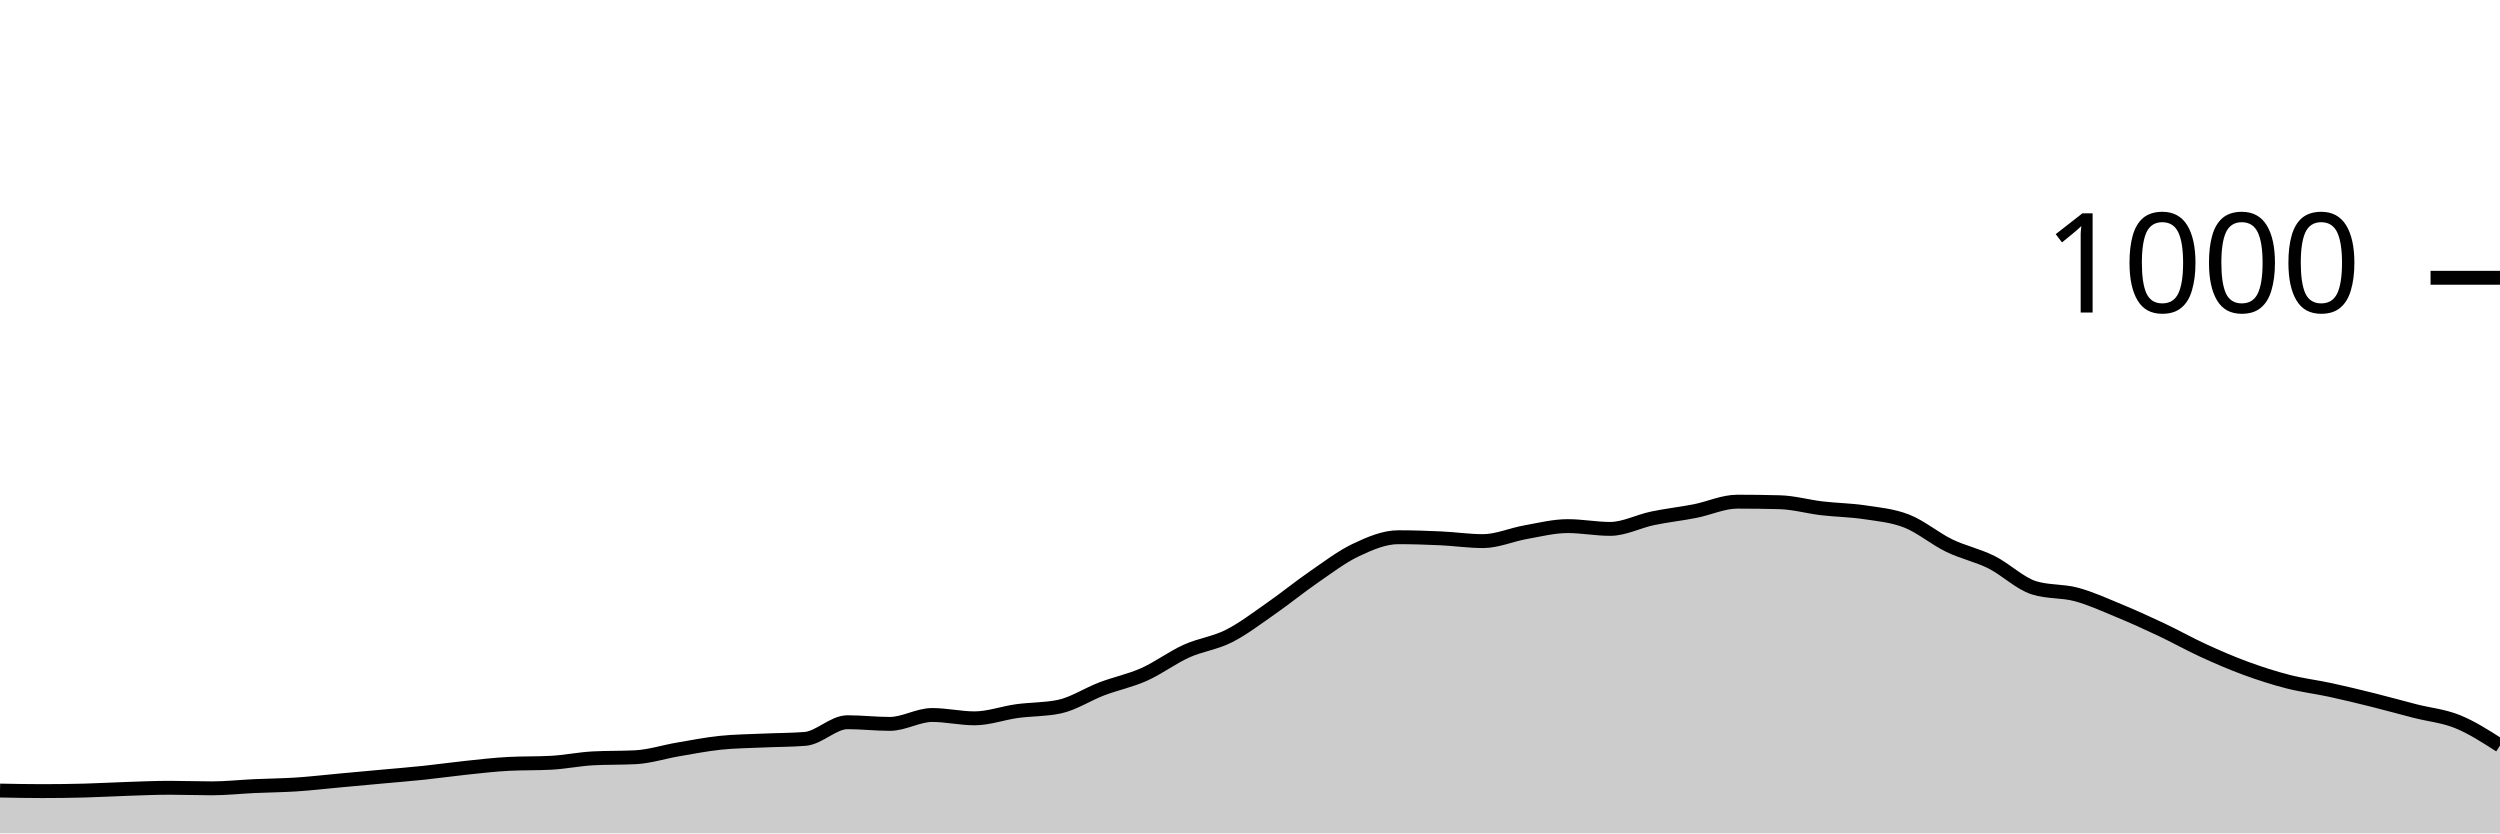
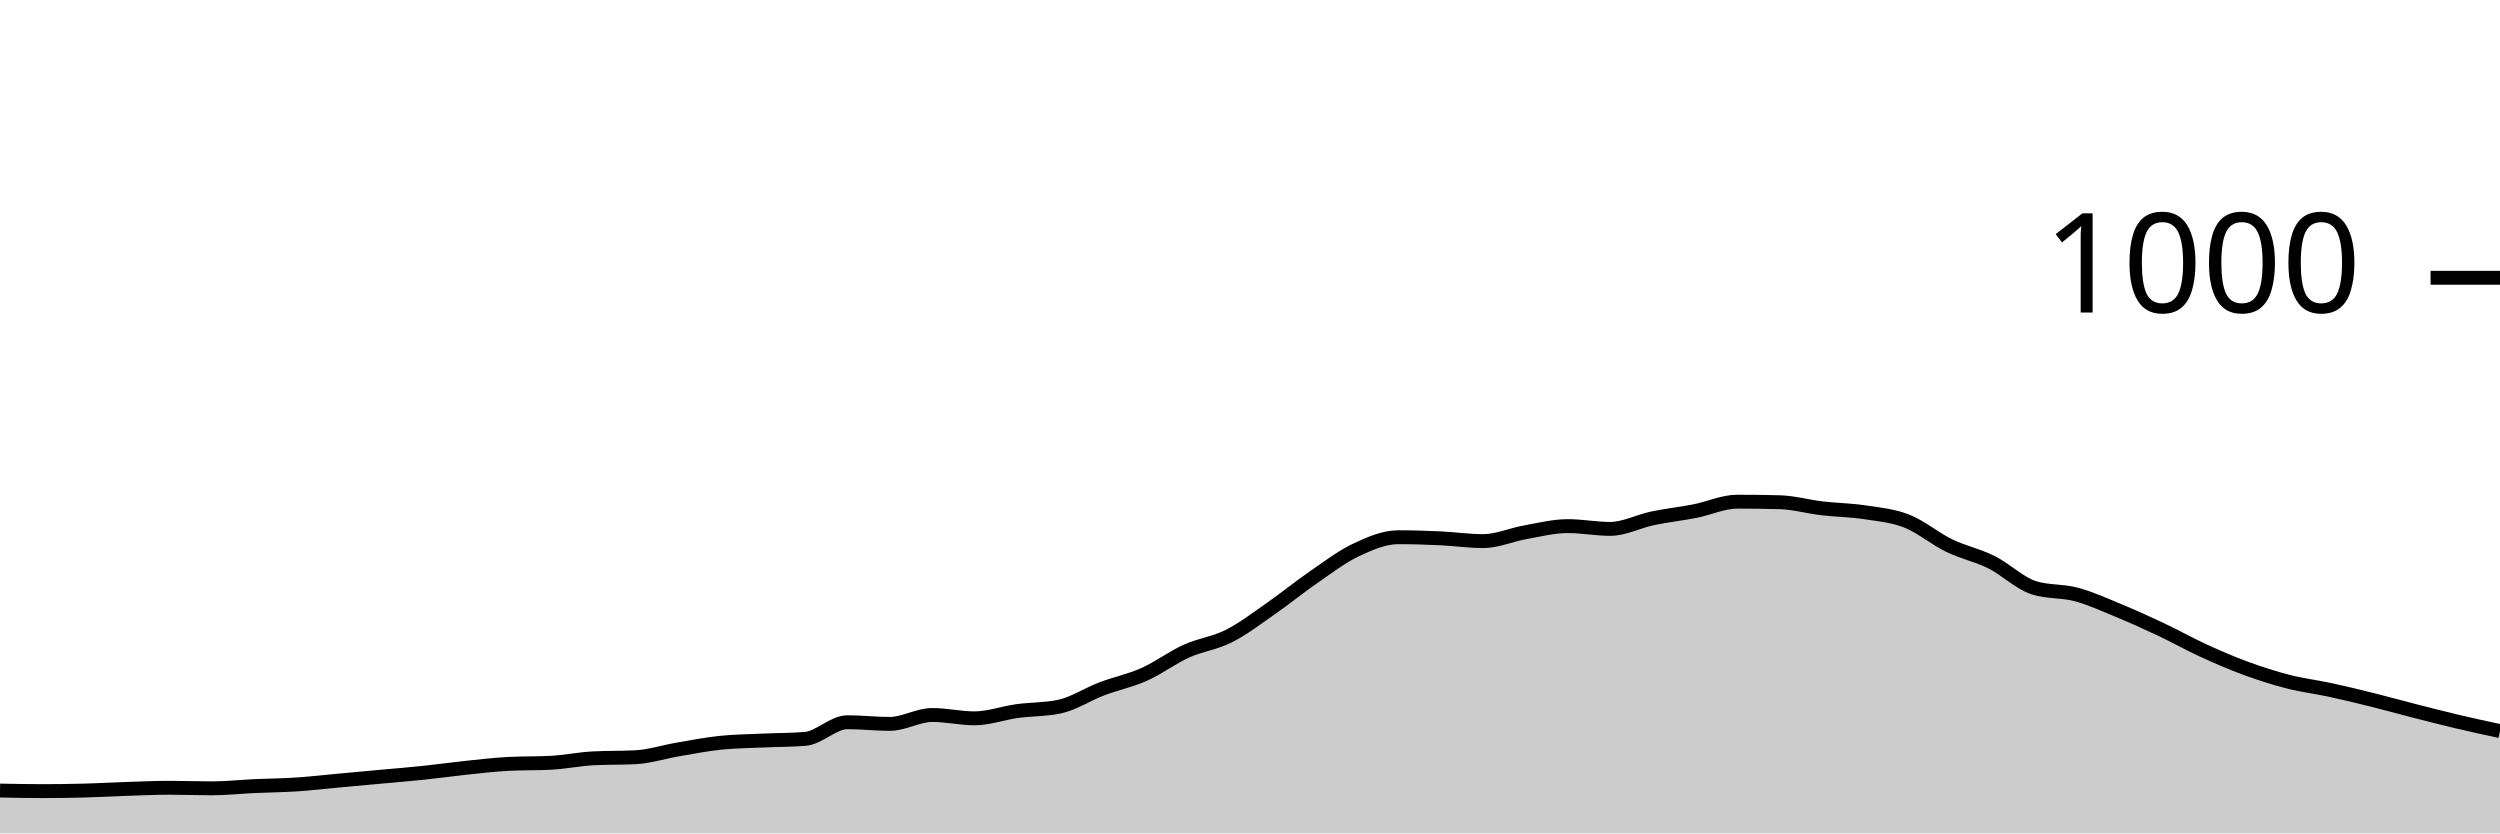
<svg xmlns="http://www.w3.org/2000/svg" viewBox="0 0 180 60">
  <g transform="translate(0,20)">
-     <path class="area" fill="rgba(0, 0, 0, 0.2)" d="M0,36.92C1.017,36.94,2.034,36.96,3.051,36.96C4.068,36.96,5.085,36.947,6.102,36.92C7.119,36.893,8.136,36.833,9.153,36.8C10.169,36.767,11.186,36.72,12.203,36.72C13.22,36.72,14.237,36.76,15.254,36.76C16.271,36.76,17.288,36.647,18.305,36.6C19.322,36.553,20.339,36.547,21.356,36.48C22.373,36.413,23.39,36.293,24.407,36.2C25.424,36.107,26.441,36.013,27.458,35.92C28.475,35.827,29.492,35.747,30.508,35.64C31.525,35.533,32.542,35.387,33.559,35.28C34.576,35.173,35.593,35.053,36.61,35C37.627,34.947,38.644,34.973,39.661,34.92C40.678,34.867,41.695,34.653,42.712,34.6C43.729,34.547,44.746,34.573,45.763,34.52C46.78,34.467,47.797,34.133,48.814,33.96C49.831,33.787,50.847,33.587,51.864,33.48C52.881,33.373,53.898,33.367,54.915,33.32C55.932,33.273,56.949,33.28,57.966,33.2C58.983,33.12,60,32,61.017,32C62.034,32,63.051,32.12,64.068,32.12C65.085,32.12,66.102,31.48,67.119,31.48C68.136,31.48,69.153,31.72,70.169,31.72C71.186,31.72,72.203,31.34,73.22,31.2C74.237,31.06,75.254,31.093,76.271,30.88C77.288,30.667,78.305,29.987,79.322,29.6C80.339,29.213,81.356,29.013,82.373,28.56C83.39,28.107,84.407,27.34,85.424,26.88C86.441,26.42,87.458,26.313,88.475,25.8C89.492,25.287,90.508,24.507,91.525,23.8C92.542,23.093,93.559,22.26,94.576,21.56C95.593,20.86,96.61,20.08,97.627,19.6C98.644,19.12,99.661,18.68,100.678,18.68C101.695,18.68,102.712,18.713,103.729,18.76C104.746,18.807,105.763,18.96,106.78,18.96C107.797,18.96,108.814,18.5,109.831,18.32C110.847,18.14,111.864,17.88,112.881,17.88C113.898,17.88,114.915,18.08,115.932,18.08C116.949,18.08,117.966,17.533,118.983,17.32C120,17.107,121.017,17,122.034,16.8C123.051,16.6,124.068,16.12,125.085,16.12C126.102,16.12,127.119,16.133,128.136,16.16C129.153,16.187,130.169,16.48,131.186,16.6C132.203,16.72,133.22,16.727,134.237,16.88C135.254,17.033,136.271,17.12,137.288,17.52C138.305,17.92,139.322,18.787,140.339,19.28C141.356,19.773,142.373,19.973,143.39,20.48C144.407,20.987,145.424,22,146.441,22.32C147.458,22.64,148.475,22.527,149.492,22.8C150.508,23.073,151.525,23.54,152.542,23.96C153.559,24.38,154.576,24.84,155.593,25.32C156.61,25.8,157.627,26.373,158.644,26.84C159.661,27.307,160.678,27.747,161.695,28.12C162.712,28.493,163.729,28.82,164.746,29.08C165.763,29.34,166.78,29.46,167.797,29.68C168.814,29.9,169.831,30.147,170.847,30.4C171.864,30.653,172.881,30.94,173.898,31.2C174.915,31.46,175.932,31.547,176.949,31.96C177.966,32.373,178.983,33.027,180,33.68L180,40C178.983,40,177.966,40,176.949,40C175.932,40,174.915,40,173.898,40C172.881,40,171.864,40,170.847,40C169.831,40,168.814,40,167.797,40C166.78,40,165.763,40,164.746,40C163.729,40,162.712,40,161.695,40C160.678,40,159.661,40,158.644,40C157.627,40,156.61,40,155.593,40C154.576,40,153.559,40,152.542,40C151.525,40,150.508,40,149.492,40C148.475,40,147.458,40,146.441,40C145.424,40,144.407,40,143.39,40C142.373,40,141.356,40,140.339,40C139.322,40,138.305,40,137.288,40C136.271,40,135.254,40,134.237,40C133.22,40,132.203,40,131.186,40C130.169,40,129.153,40,128.136,40C127.119,40,126.102,40,125.085,40C124.068,40,123.051,40,122.034,40C121.017,40,120,40,118.983,40C117.966,40,116.949,40,115.932,40C114.915,40,113.898,40,112.881,40C111.864,40,110.847,40,109.831,40C108.814,40,107.797,40,106.78,40C105.763,40,104.746,40,103.729,40C102.712,40,101.695,40,100.678,40C99.661,40,98.644,40,97.627,40C96.61,40,95.593,40,94.576,40C93.559,40,92.542,40,91.525,40C90.508,40,89.492,40,88.475,40C87.458,40,86.441,40,85.424,40C84.407,40,83.39,40,82.373,40C81.356,40,80.339,40,79.322,40C78.305,40,77.288,40,76.271,40C75.254,40,74.237,40,73.22,40C72.203,40,71.186,40,70.169,40C69.153,40,68.136,40,67.119,40C66.102,40,65.085,40,64.068,40C63.051,40,62.034,40,61.017,40C60,40,58.983,40,57.966,40C56.949,40,55.932,40,54.915,40C53.898,40,52.881,40,51.864,40C50.847,40,49.831,40,48.814,40C47.797,40,46.78,40,45.763,40C44.746,40,43.729,40,42.712,40C41.695,40,40.678,40,39.661,40C38.644,40,37.627,40,36.61,40C35.593,40,34.576,40,33.559,40C32.542,40,31.525,40,30.508,40C29.492,40,28.475,40,27.458,40C26.441,40,25.424,40,24.407,40C23.39,40,22.373,40,21.356,40C20.339,40,19.322,40,18.305,40C17.288,40,16.271,40,15.254,40C14.237,40,13.22,40,12.203,40C11.186,40,10.169,40,9.153,40C8.136,40,7.119,40,6.102,40C5.085,40,4.068,40,3.051,40C2.034,40,1.017,40,0,40Z" />
-     <path class="line" stroke="black" fill="none" d="M0,36.92C1.017,36.94,2.034,36.96,3.051,36.96C4.068,36.96,5.085,36.947,6.102,36.92C7.119,36.893,8.136,36.833,9.153,36.8C10.169,36.767,11.186,36.72,12.203,36.72C13.22,36.72,14.237,36.76,15.254,36.76C16.271,36.76,17.288,36.647,18.305,36.6C19.322,36.553,20.339,36.547,21.356,36.48C22.373,36.413,23.39,36.293,24.407,36.2C25.424,36.107,26.441,36.013,27.458,35.92C28.475,35.827,29.492,35.747,30.508,35.64C31.525,35.533,32.542,35.387,33.559,35.28C34.576,35.173,35.593,35.053,36.61,35C37.627,34.947,38.644,34.973,39.661,34.92C40.678,34.867,41.695,34.653,42.712,34.6C43.729,34.547,44.746,34.573,45.763,34.52C46.78,34.467,47.797,34.133,48.814,33.96C49.831,33.787,50.847,33.587,51.864,33.48C52.881,33.373,53.898,33.367,54.915,33.32C55.932,33.273,56.949,33.28,57.966,33.2C58.983,33.12,60,32,61.017,32C62.034,32,63.051,32.12,64.068,32.12C65.085,32.12,66.102,31.48,67.119,31.48C68.136,31.48,69.153,31.72,70.169,31.72C71.186,31.72,72.203,31.34,73.22,31.2C74.237,31.06,75.254,31.093,76.271,30.88C77.288,30.667,78.305,29.987,79.322,29.6C80.339,29.213,81.356,29.013,82.373,28.56C83.39,28.107,84.407,27.34,85.424,26.88C86.441,26.42,87.458,26.313,88.475,25.8C89.492,25.287,90.508,24.507,91.525,23.8C92.542,23.093,93.559,22.26,94.576,21.56C95.593,20.86,96.61,20.08,97.627,19.6C98.644,19.12,99.661,18.68,100.678,18.68C101.695,18.68,102.712,18.713,103.729,18.76C104.746,18.807,105.763,18.96,106.78,18.96C107.797,18.96,108.814,18.5,109.831,18.32C110.847,18.14,111.864,17.88,112.881,17.88C113.898,17.88,114.915,18.08,115.932,18.08C116.949,18.08,117.966,17.533,118.983,17.32C120,17.107,121.017,17,122.034,16.8C123.051,16.6,124.068,16.12,125.085,16.12C126.102,16.12,127.119,16.133,128.136,16.16C129.153,16.187,130.169,16.48,131.186,16.6C132.203,16.72,133.22,16.727,134.237,16.88C135.254,17.033,136.271,17.12,137.288,17.52C138.305,17.92,139.322,18.787,140.339,19.28C141.356,19.773,142.373,19.973,143.39,20.48C144.407,20.987,145.424,22,146.441,22.32C147.458,22.64,148.475,22.527,149.492,22.8C150.508,23.073,151.525,23.54,152.542,23.96C153.559,24.38,154.576,24.84,155.593,25.32C156.61,25.8,157.627,26.373,158.644,26.84C159.661,27.307,160.678,27.747,161.695,28.12C162.712,28.493,163.729,28.82,164.746,29.08C165.763,29.34,166.78,29.46,167.797,29.68C168.814,29.9,169.831,30.147,170.847,30.4C171.864,30.653,172.881,30.94,173.898,31.2C174.915,31.46,175.932,31.547,176.949,31.96C177.966,32.373,178.983,33.027,180,33.68" />
+     <path class="area" fill="rgba(0, 0, 0, 0.2)" d="M0,36.92C1.017,36.94,2.034,36.96,3.051,36.96C4.068,36.96,5.085,36.947,6.102,36.92C7.119,36.893,8.136,36.833,9.153,36.8C10.169,36.767,11.186,36.72,12.203,36.72C13.22,36.72,14.237,36.76,15.254,36.76C16.271,36.76,17.288,36.647,18.305,36.6C19.322,36.553,20.339,36.547,21.356,36.48C22.373,36.413,23.39,36.293,24.407,36.2C25.424,36.107,26.441,36.013,27.458,35.92C28.475,35.827,29.492,35.747,30.508,35.64C31.525,35.533,32.542,35.387,33.559,35.28C34.576,35.173,35.593,35.053,36.61,35C37.627,34.947,38.644,34.973,39.661,34.92C40.678,34.867,41.695,34.653,42.712,34.6C43.729,34.547,44.746,34.573,45.763,34.52C46.78,34.467,47.797,34.133,48.814,33.96C49.831,33.787,50.847,33.587,51.864,33.48C52.881,33.373,53.898,33.367,54.915,33.32C55.932,33.273,56.949,33.28,57.966,33.2C58.983,33.12,60,32,61.017,32C62.034,32,63.051,32.12,64.068,32.12C65.085,32.12,66.102,31.48,67.119,31.48C68.136,31.48,69.153,31.72,70.169,31.72C71.186,31.72,72.203,31.34,73.22,31.2C74.237,31.06,75.254,31.093,76.271,30.88C77.288,30.667,78.305,29.987,79.322,29.6C80.339,29.213,81.356,29.013,82.373,28.56C83.39,28.107,84.407,27.34,85.424,26.88C86.441,26.42,87.458,26.313,88.475,25.8C89.492,25.287,90.508,24.507,91.525,23.8C92.542,23.093,93.559,22.26,94.576,21.56C95.593,20.86,96.61,20.08,97.627,19.6C98.644,19.12,99.661,18.68,100.678,18.68C101.695,18.68,102.712,18.713,103.729,18.76C104.746,18.807,105.763,18.96,106.78,18.96C107.797,18.96,108.814,18.5,109.831,18.32C110.847,18.14,111.864,17.88,112.881,17.88C113.898,17.88,114.915,18.08,115.932,18.08C116.949,18.08,117.966,17.533,118.983,17.32C120,17.107,121.017,17,122.034,16.8C123.051,16.6,124.068,16.12,125.085,16.12C126.102,16.12,127.119,16.133,128.136,16.16C129.153,16.187,130.169,16.48,131.186,16.6C132.203,16.72,133.22,16.727,134.237,16.88C135.254,17.033,136.271,17.12,137.288,17.52C138.305,17.92,139.322,18.787,140.339,19.28C141.356,19.773,142.373,19.973,143.39,20.48C144.407,20.987,145.424,22,146.441,22.32C147.458,22.64,148.475,22.527,149.492,22.8C150.508,23.073,151.525,23.54,152.542,23.96C153.559,24.38,154.576,24.84,155.593,25.32C156.61,25.8,157.627,26.373,158.644,26.84C159.661,27.307,160.678,27.747,161.695,28.12C162.712,28.493,163.729,28.82,164.746,29.08C165.763,29.34,166.78,29.46,167.797,29.68C168.814,29.9,169.831,30.147,170.847,30.4C171.864,30.653,172.881,30.94,173.898,31.2C174.915,31.46,175.932,31.72,176.949,31.96C177.966,32.2,178.983,32.42,180,32.64L180,40C178.983,40,177.966,40,176.949,40C175.932,40,174.915,40,173.898,40C172.881,40,171.864,40,170.847,40C169.831,40,168.814,40,167.797,40C166.78,40,165.763,40,164.746,40C163.729,40,162.712,40,161.695,40C160.678,40,159.661,40,158.644,40C157.627,40,156.61,40,155.593,40C154.576,40,153.559,40,152.542,40C151.525,40,150.508,40,149.492,40C148.475,40,147.458,40,146.441,40C145.424,40,144.407,40,143.39,40C142.373,40,141.356,40,140.339,40C139.322,40,138.305,40,137.288,40C136.271,40,135.254,40,134.237,40C133.22,40,132.203,40,131.186,40C130.169,40,129.153,40,128.136,40C127.119,40,126.102,40,125.085,40C124.068,40,123.051,40,122.034,40C121.017,40,120,40,118.983,40C117.966,40,116.949,40,115.932,40C114.915,40,113.898,40,112.881,40C111.864,40,110.847,40,109.831,40C108.814,40,107.797,40,106.78,40C105.763,40,104.746,40,103.729,40C102.712,40,101.695,40,100.678,40C99.661,40,98.644,40,97.627,40C96.61,40,95.593,40,94.576,40C93.559,40,92.542,40,91.525,40C90.508,40,89.492,40,88.475,40C87.458,40,86.441,40,85.424,40C84.407,40,83.39,40,82.373,40C81.356,40,80.339,40,79.322,40C78.305,40,77.288,40,76.271,40C75.254,40,74.237,40,73.22,40C72.203,40,71.186,40,70.169,40C69.153,40,68.136,40,67.119,40C66.102,40,65.085,40,64.068,40C63.051,40,62.034,40,61.017,40C60,40,58.983,40,57.966,40C56.949,40,55.932,40,54.915,40C53.898,40,52.881,40,51.864,40C50.847,40,49.831,40,48.814,40C47.797,40,46.78,40,45.763,40C44.746,40,43.729,40,42.712,40C41.695,40,40.678,40,39.661,40C38.644,40,37.627,40,36.61,40C35.593,40,34.576,40,33.559,40C32.542,40,31.525,40,30.508,40C29.492,40,28.475,40,27.458,40C26.441,40,25.424,40,24.407,40C23.39,40,22.373,40,21.356,40C20.339,40,19.322,40,18.305,40C17.288,40,16.271,40,15.254,40C14.237,40,13.22,40,12.203,40C11.186,40,10.169,40,9.153,40C8.136,40,7.119,40,6.102,40C5.085,40,4.068,40,3.051,40C2.034,40,1.017,40,0,40Z" />
+     <path class="line" stroke="black" fill="none" d="M0,36.92C1.017,36.94,2.034,36.96,3.051,36.96C4.068,36.96,5.085,36.947,6.102,36.92C7.119,36.893,8.136,36.833,9.153,36.8C10.169,36.767,11.186,36.72,12.203,36.72C13.22,36.72,14.237,36.76,15.254,36.76C16.271,36.76,17.288,36.647,18.305,36.6C19.322,36.553,20.339,36.547,21.356,36.48C22.373,36.413,23.39,36.293,24.407,36.2C25.424,36.107,26.441,36.013,27.458,35.92C28.475,35.827,29.492,35.747,30.508,35.64C31.525,35.533,32.542,35.387,33.559,35.28C34.576,35.173,35.593,35.053,36.61,35C37.627,34.947,38.644,34.973,39.661,34.92C40.678,34.867,41.695,34.653,42.712,34.6C43.729,34.547,44.746,34.573,45.763,34.52C46.78,34.467,47.797,34.133,48.814,33.96C49.831,33.787,50.847,33.587,51.864,33.48C52.881,33.373,53.898,33.367,54.915,33.32C55.932,33.273,56.949,33.28,57.966,33.2C58.983,33.12,60,32,61.017,32C62.034,32,63.051,32.12,64.068,32.12C65.085,32.12,66.102,31.48,67.119,31.48C68.136,31.48,69.153,31.72,70.169,31.72C71.186,31.72,72.203,31.34,73.22,31.2C74.237,31.06,75.254,31.093,76.271,30.88C77.288,30.667,78.305,29.987,79.322,29.6C80.339,29.213,81.356,29.013,82.373,28.56C83.39,28.107,84.407,27.34,85.424,26.88C86.441,26.42,87.458,26.313,88.475,25.8C89.492,25.287,90.508,24.507,91.525,23.8C92.542,23.093,93.559,22.26,94.576,21.56C95.593,20.86,96.61,20.08,97.627,19.6C98.644,19.12,99.661,18.68,100.678,18.68C101.695,18.68,102.712,18.713,103.729,18.76C104.746,18.807,105.763,18.96,106.78,18.96C107.797,18.96,108.814,18.5,109.831,18.32C110.847,18.14,111.864,17.88,112.881,17.88C113.898,17.88,114.915,18.08,115.932,18.08C116.949,18.08,117.966,17.533,118.983,17.32C120,17.107,121.017,17,122.034,16.8C123.051,16.6,124.068,16.12,125.085,16.12C126.102,16.12,127.119,16.133,128.136,16.16C129.153,16.187,130.169,16.48,131.186,16.6C132.203,16.72,133.22,16.727,134.237,16.88C135.254,17.033,136.271,17.12,137.288,17.52C138.305,17.92,139.322,18.787,140.339,19.28C141.356,19.773,142.373,19.973,143.39,20.48C144.407,20.987,145.424,22,146.441,22.32C147.458,22.64,148.475,22.527,149.492,22.8C150.508,23.073,151.525,23.54,152.542,23.96C153.559,24.38,154.576,24.84,155.593,25.32C156.61,25.8,157.627,26.373,158.644,26.84C159.661,27.307,160.678,27.747,161.695,28.12C162.712,28.493,163.729,28.82,164.746,29.08C165.763,29.34,166.78,29.46,167.797,29.68C168.814,29.9,169.831,30.147,170.847,30.4C171.864,30.653,172.881,30.94,173.898,31.2C174.915,31.46,175.932,31.72,176.949,31.96C177.966,32.2,178.983,32.42,180,32.64" />
    <path class="axis-ceiling" stroke-width="1" stroke="black" fill="none" d="M175,0L180,0" />
    <text class="axis-ceiling-label" font-family="sans-serif" text-anchor="end" font-size="10px" x="170" y="2.5">1000</text>
  </g>
</svg>
